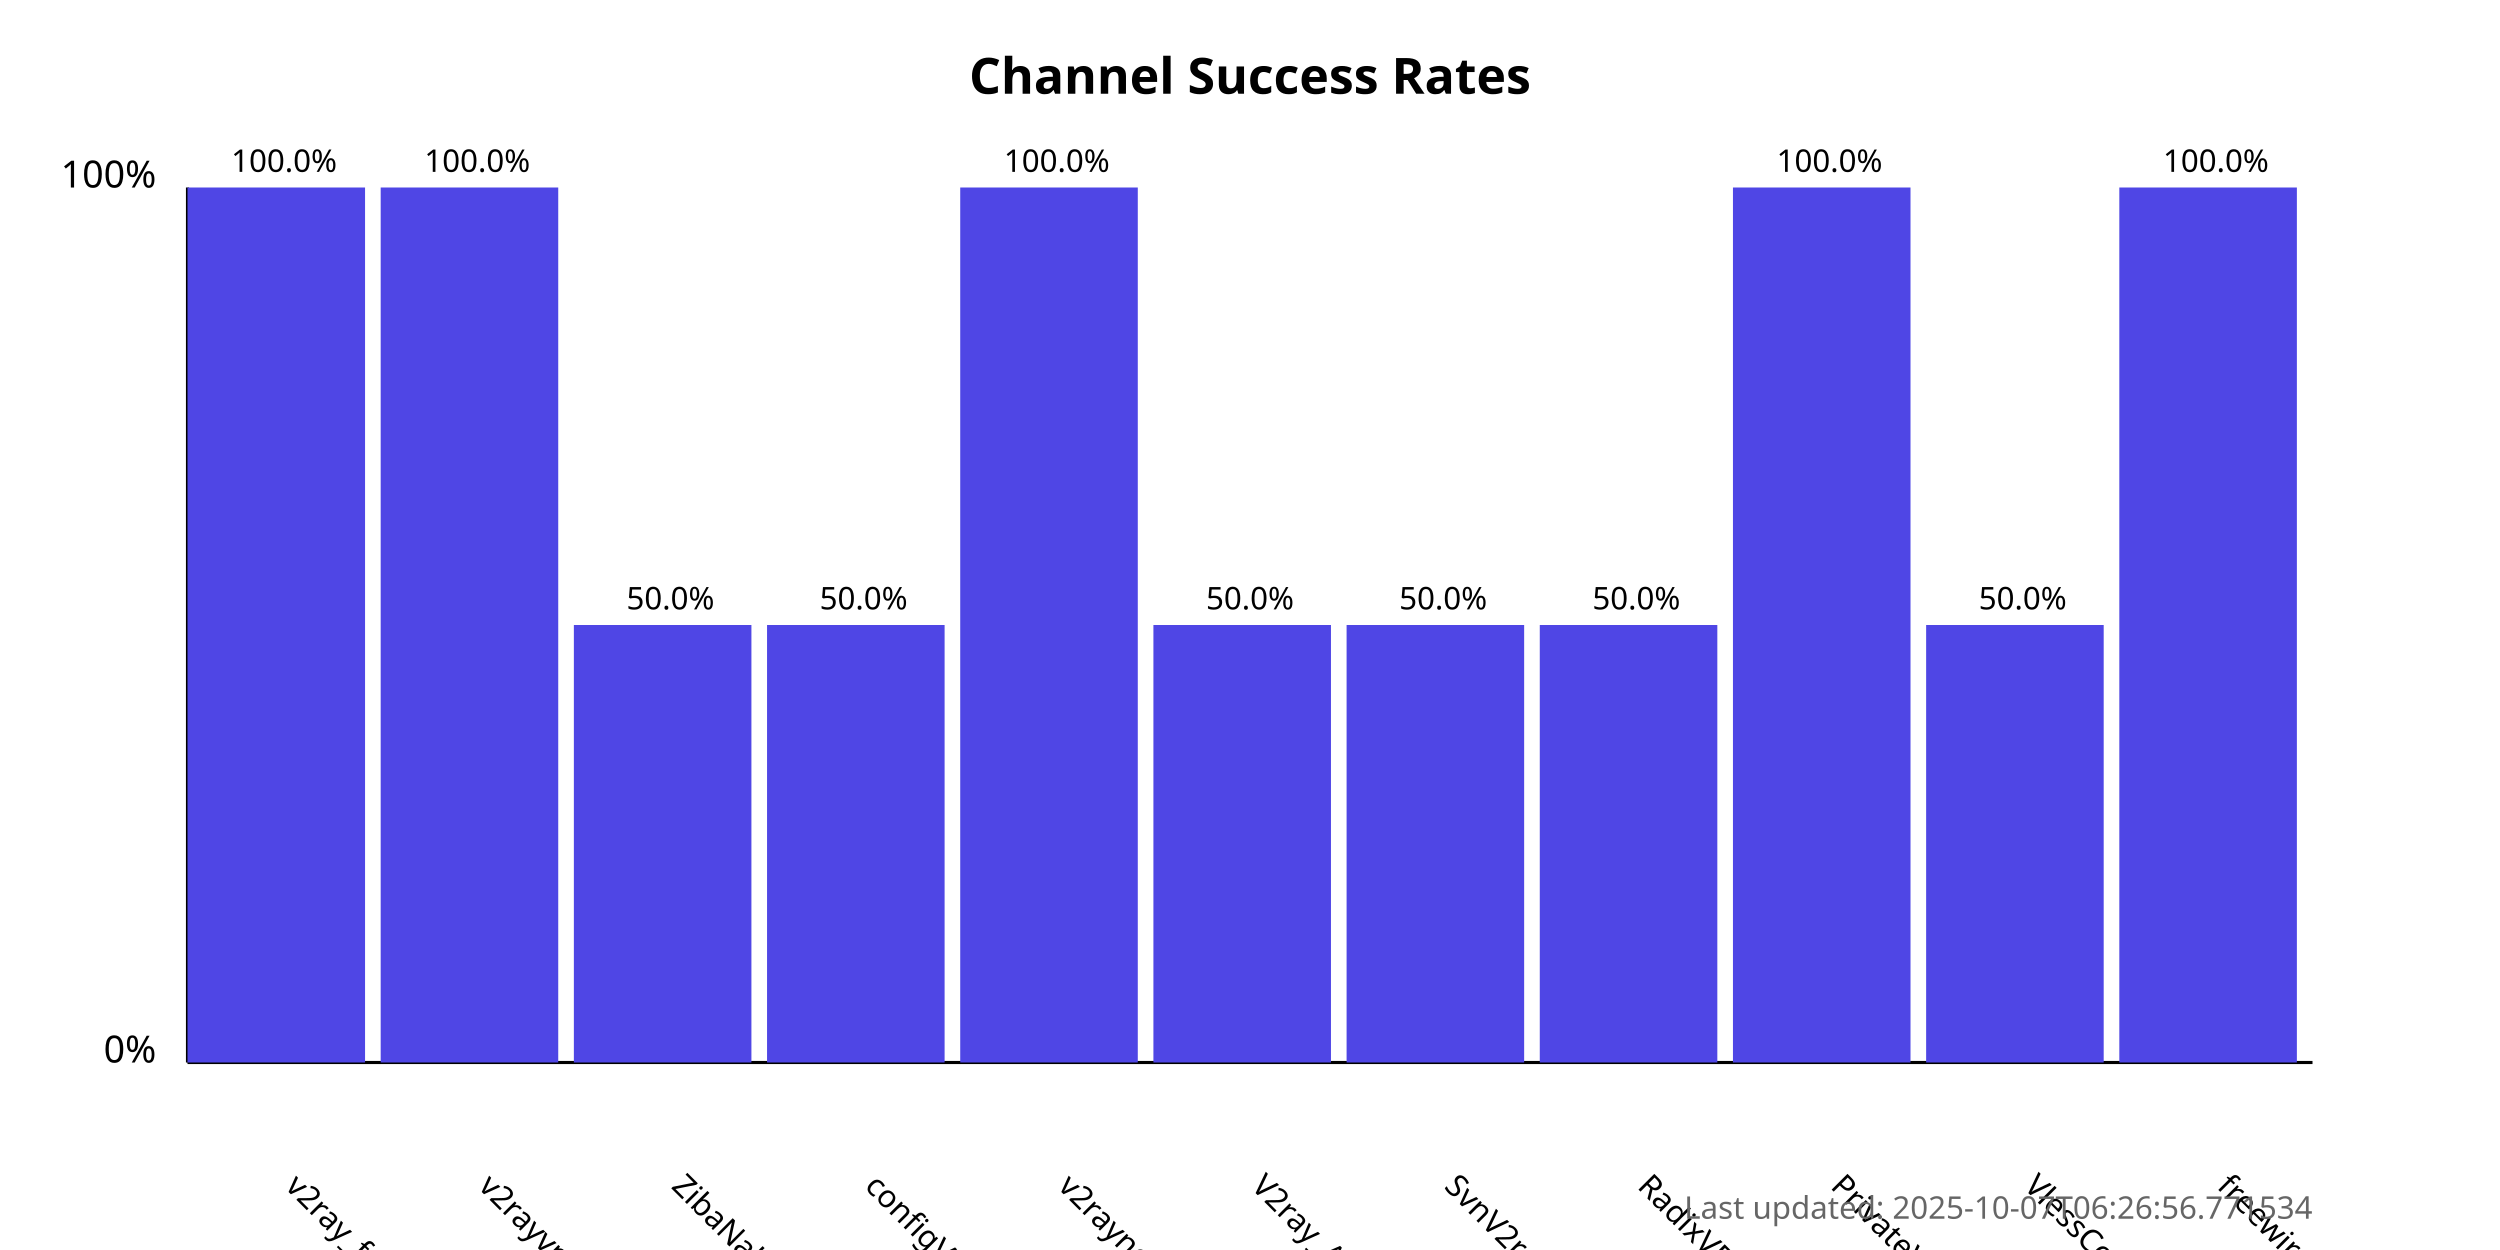
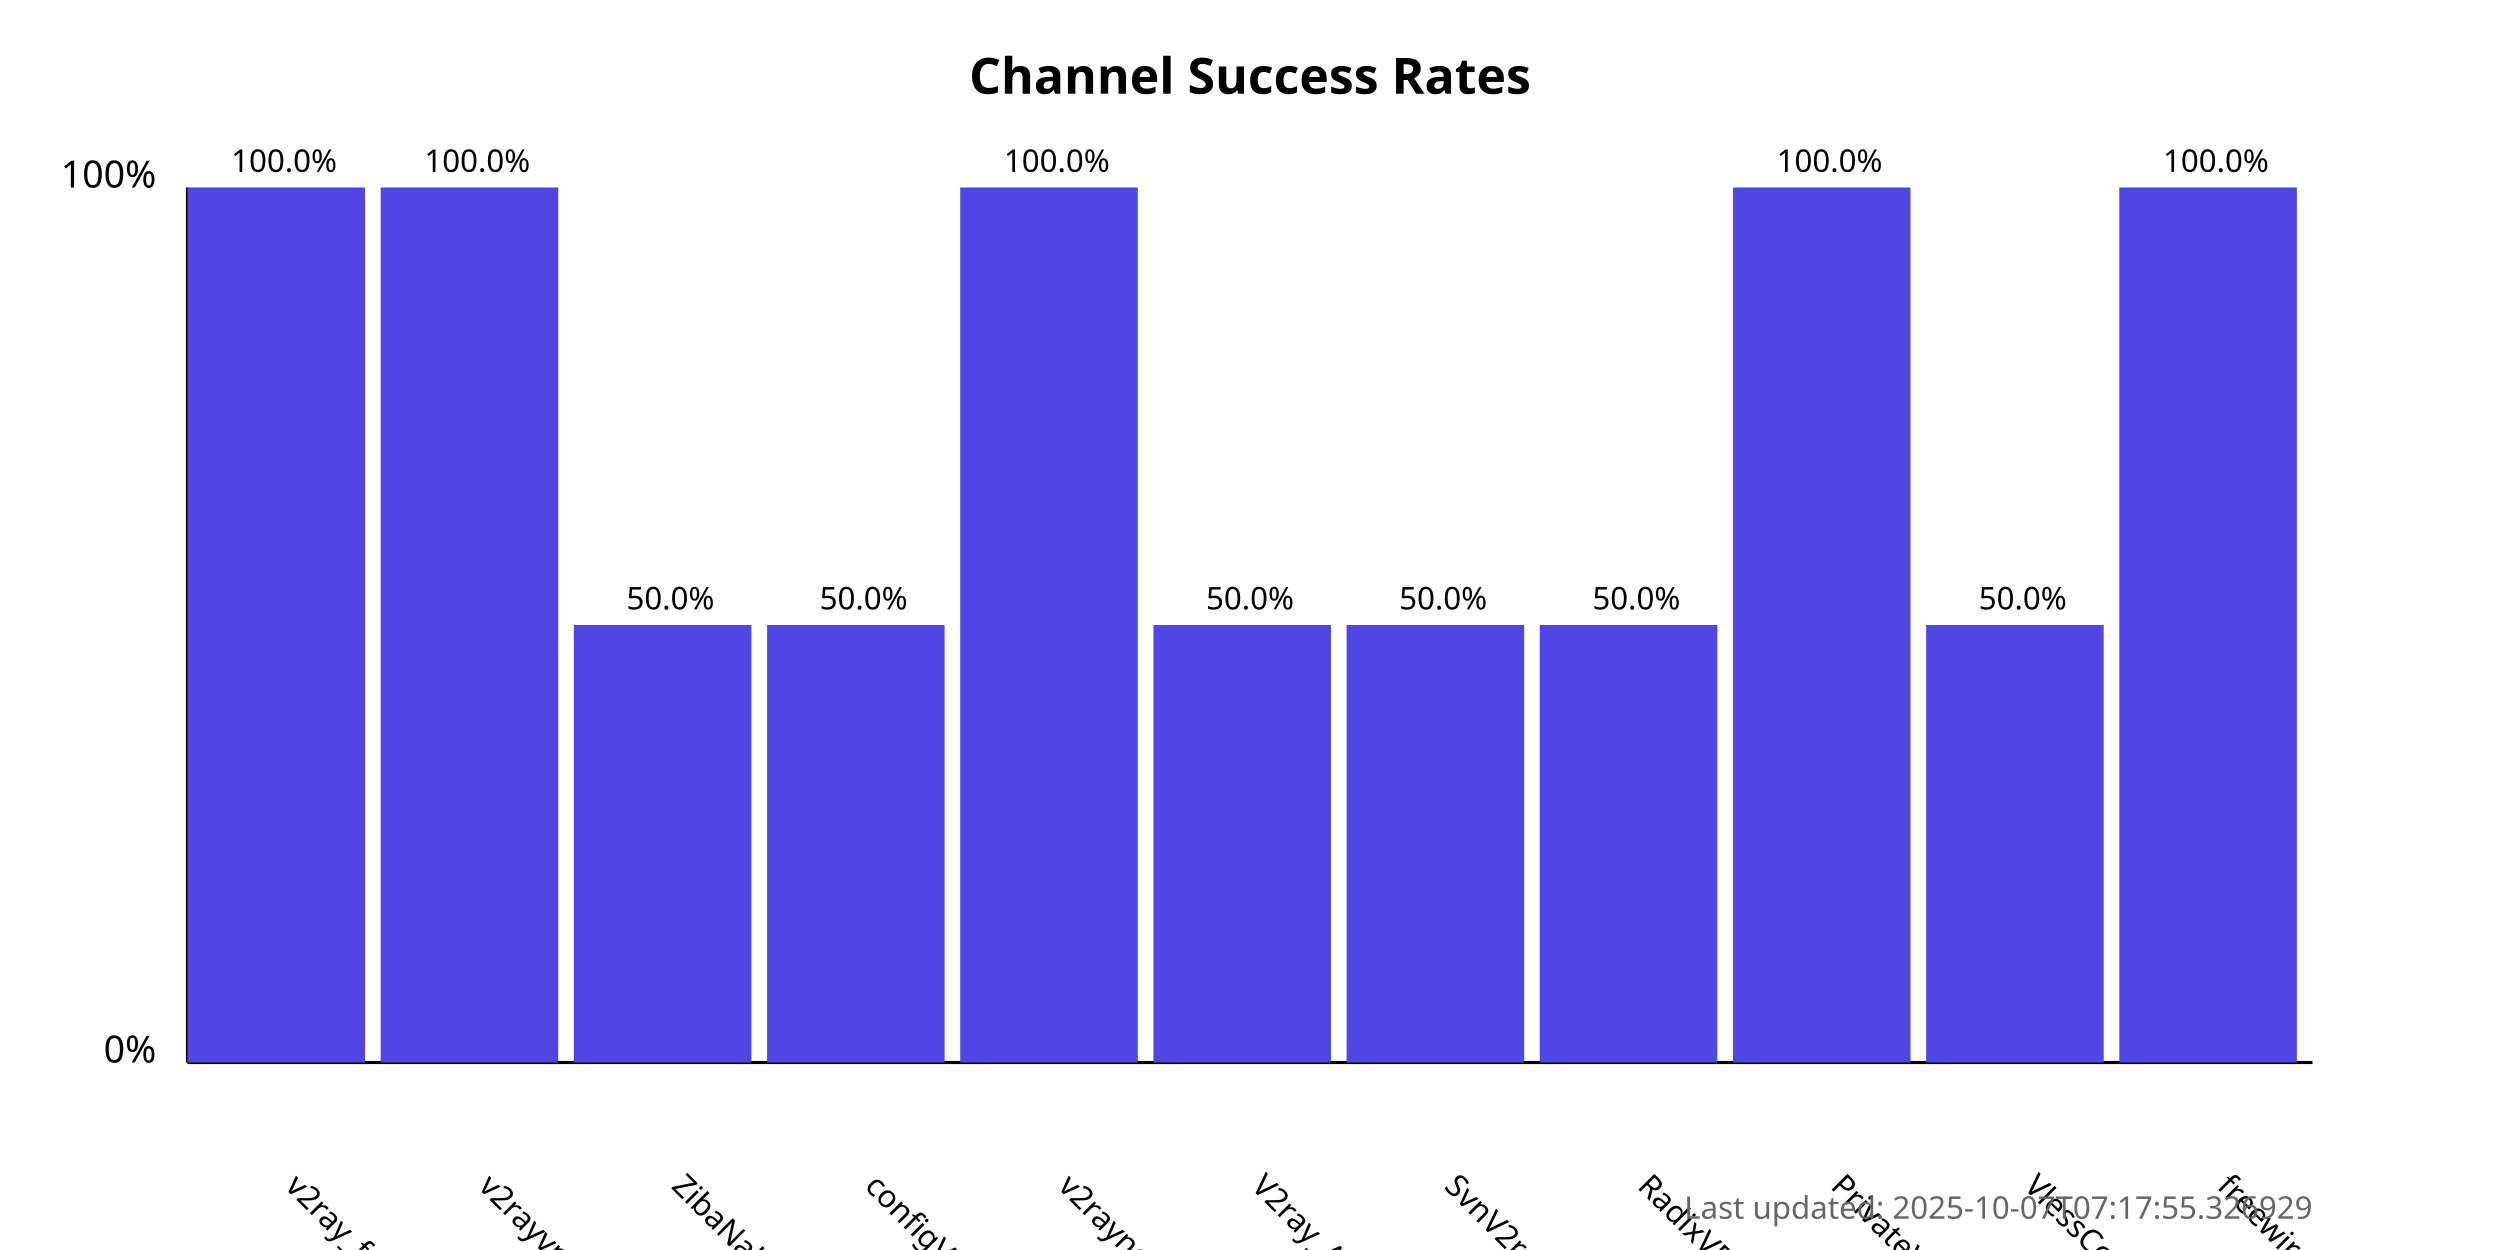
<svg xmlns="http://www.w3.org/2000/svg" width="800" height="400">
  <style>
            .chart-title { font: bold 16px sans-serif; }
            .axis-label { font: 12px sans-serif; }
            .tick-label { font: 10px sans-serif; }
            .bar { fill: #4f46e5; }
            .bar:hover { fill: #6366f1; }
            .timestamp { font: 10px sans-serif; fill: #666; }
        </style>
  <text x="400.0" y="30" text-anchor="middle" class="chart-title">
            Channel Success Rates
        </text>
  <line x1="60" y1="340" x2="60" y2="60" stroke="black" stroke-width="1" />
  <line x1="60" y1="340" x2="740" y2="340" stroke="black" stroke-width="1" />
  <text x="50" y="340" text-anchor="end" class="axis-label">0%</text>
  <text x="50" y="60" text-anchor="end" class="axis-label">100%</text>
  <g>
    <rect x="60" y="60.0" width="56.818" height="280.0" class="bar" />
    <text x="90.909" y="380" transform="rotate(45, 90.90909, 380)" text-anchor="start" class="tick-label">
                v2ray_free_conf
            </text>
    <text x="90.909" y="55.0" text-anchor="middle" class="tick-label">
                100.0%
            </text>
  </g>
  <g>
    <rect x="121.818" y="60.0" width="56.818" height="280.0" class="bar" />
    <text x="152.727" y="380" transform="rotate(45, 152.7273, 380)" text-anchor="start" class="tick-label">
                v2rayvpno
            </text>
    <text x="152.727" y="55.0" text-anchor="middle" class="tick-label">
                100.0%
            </text>
  </g>
  <g>
    <rect x="183.636" y="200.0" width="56.818" height="140.0" class="bar" />
    <text x="214.545" y="380" transform="rotate(45, 214.5455, 380)" text-anchor="start" class="tick-label">
                ZibaNabz
            </text>
    <text x="214.545" y="195.0" text-anchor="middle" class="tick-label">
                50.0%
            </text>
  </g>
  <g>
    <rect x="245.455" y="200.0" width="56.818" height="140.0" class="bar" />
    <text x="276.364" y="380" transform="rotate(45, 276.3636, 380)" text-anchor="start" class="tick-label">
                configV2rayForFree
            </text>
    <text x="276.364" y="195.0" text-anchor="middle" class="tick-label">
                50.0%
            </text>
  </g>
  <g>
    <rect x="307.273" y="60.0" width="56.818" height="280.0" class="bar" />
    <text x="338.182" y="380" transform="rotate(45, 338.1818, 380)" text-anchor="start" class="tick-label">
                v2rayngvpn
            </text>
    <text x="338.182" y="55.0" text-anchor="middle" class="tick-label">
                100.0%
            </text>
  </g>
  <g>
    <rect x="369.091" y="200.0" width="56.818" height="140.0" class="bar" />
    <text x="400.0" y="380" transform="rotate(45, 400.0, 380)" text-anchor="start" class="tick-label">
                V2ray_Alpha
            </text>
    <text x="400.0" y="195.0" text-anchor="middle" class="tick-label">
                50.0%
            </text>
  </g>
  <g>
    <rect x="430.909" y="200.0" width="56.818" height="140.0" class="bar" />
    <text x="461.818" y="380" transform="rotate(45, 461.8182, 380)" text-anchor="start" class="tick-label">
                SvnV2ray
            </text>
    <text x="461.818" y="195.0" text-anchor="middle" class="tick-label">
                50.0%
            </text>
  </g>
  <g>
    <rect x="492.727" y="200.0" width="56.818" height="140.0" class="bar" />
    <text x="523.636" y="380" transform="rotate(45, 523.6364, 380)" text-anchor="start" class="tick-label">
                RadixVPN
            </text>
    <text x="523.636" y="195.0" text-anchor="middle" class="tick-label">
                50.0%
            </text>
  </g>
  <g>
    <rect x="554.545" y="60.0" width="56.818" height="280.0" class="bar" />
    <text x="585.455" y="380" transform="rotate(45, 585.4545, 380)" text-anchor="start" class="tick-label">
                PrivateVPNs
            </text>
    <text x="585.455" y="55.0" text-anchor="middle" class="tick-label">
                100.0%
            </text>
  </g>
  <g>
    <rect x="616.364" y="200.0" width="56.818" height="140.0" class="bar" />
    <text x="647.273" y="380" transform="rotate(45, 647.2727, 380)" text-anchor="start" class="tick-label">
                VlessConfig
            </text>
    <text x="647.273" y="195.0" text-anchor="middle" class="tick-label">
                50.0%
            </text>
  </g>
  <g>
    <rect x="678.182" y="60.0" width="56.818" height="280.0" class="bar" />
    <text x="709.091" y="380" transform="rotate(45, 709.0909, 380)" text-anchor="start" class="tick-label">
                freewireguard
            </text>
    <text x="709.091" y="55.0" text-anchor="middle" class="tick-label">
                100.0%
            </text>
  </g>
  <text x="740" y="390" text-anchor="end" class="timestamp">
-             Last updated: 2025-10-07T06:26:56.771534
+             Last updated: 2025-10-07T07:17:55.326929
        </text>
</svg>
